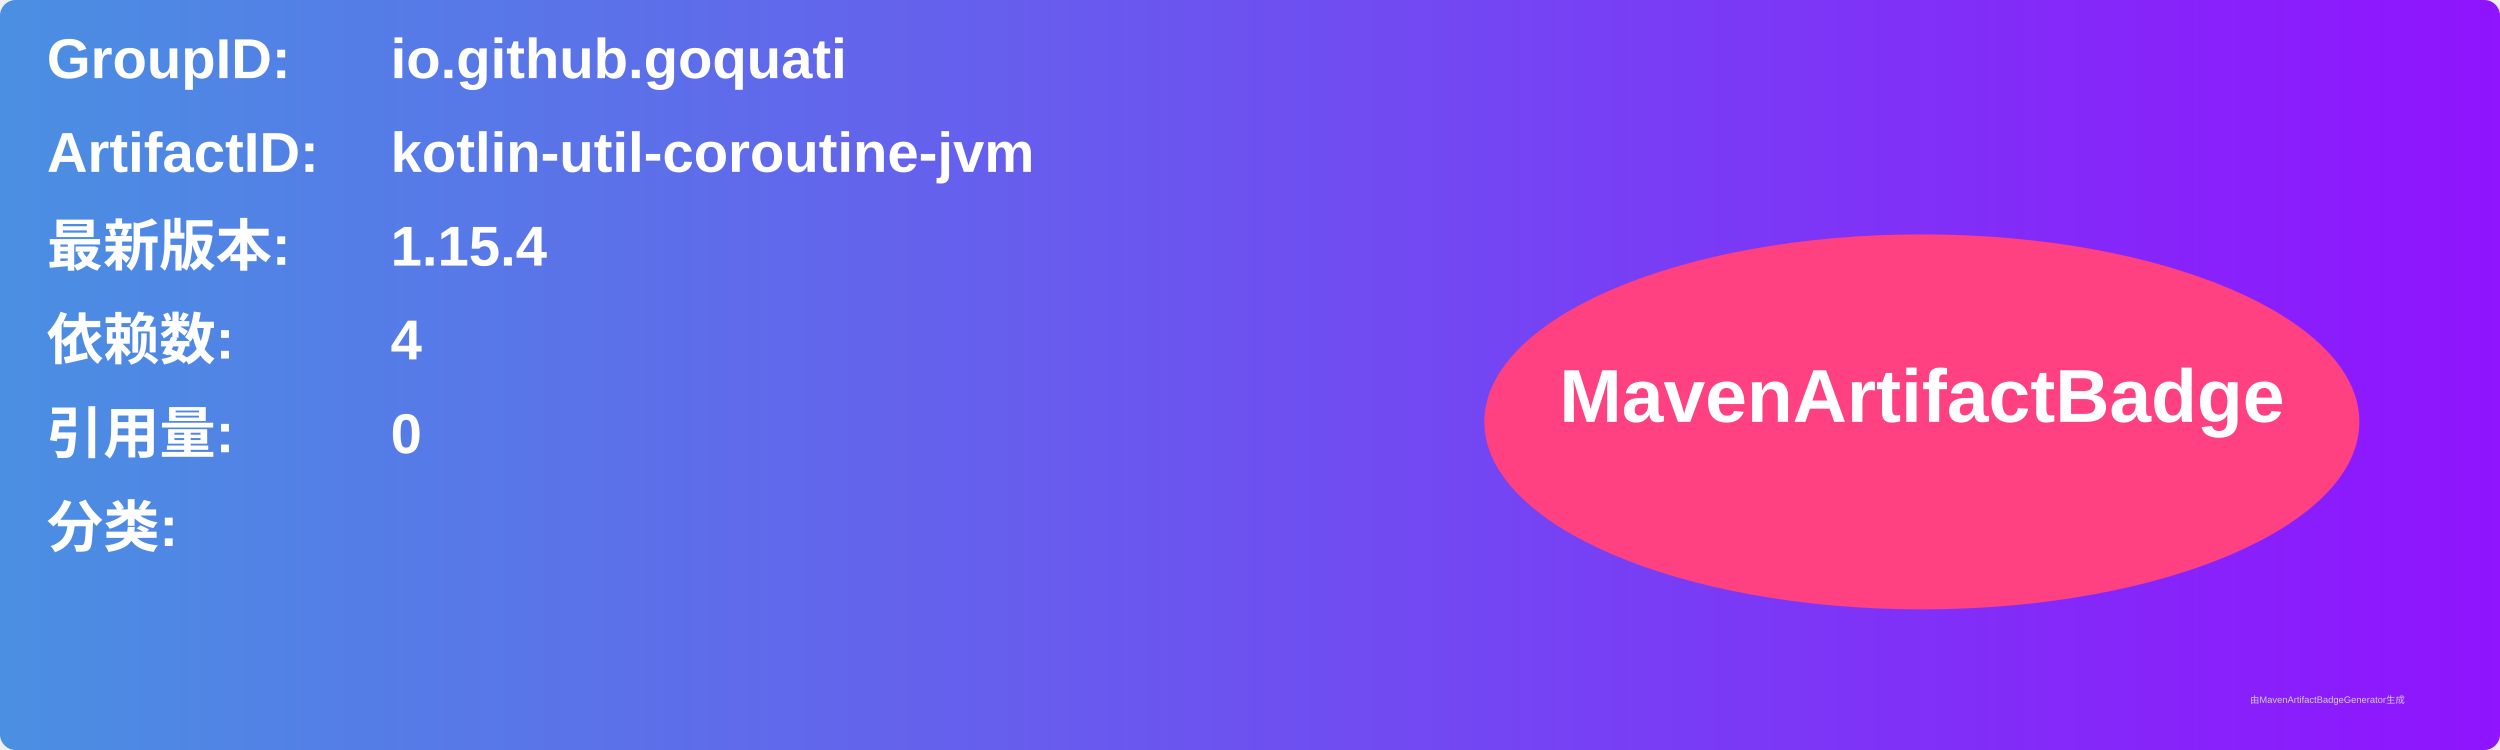
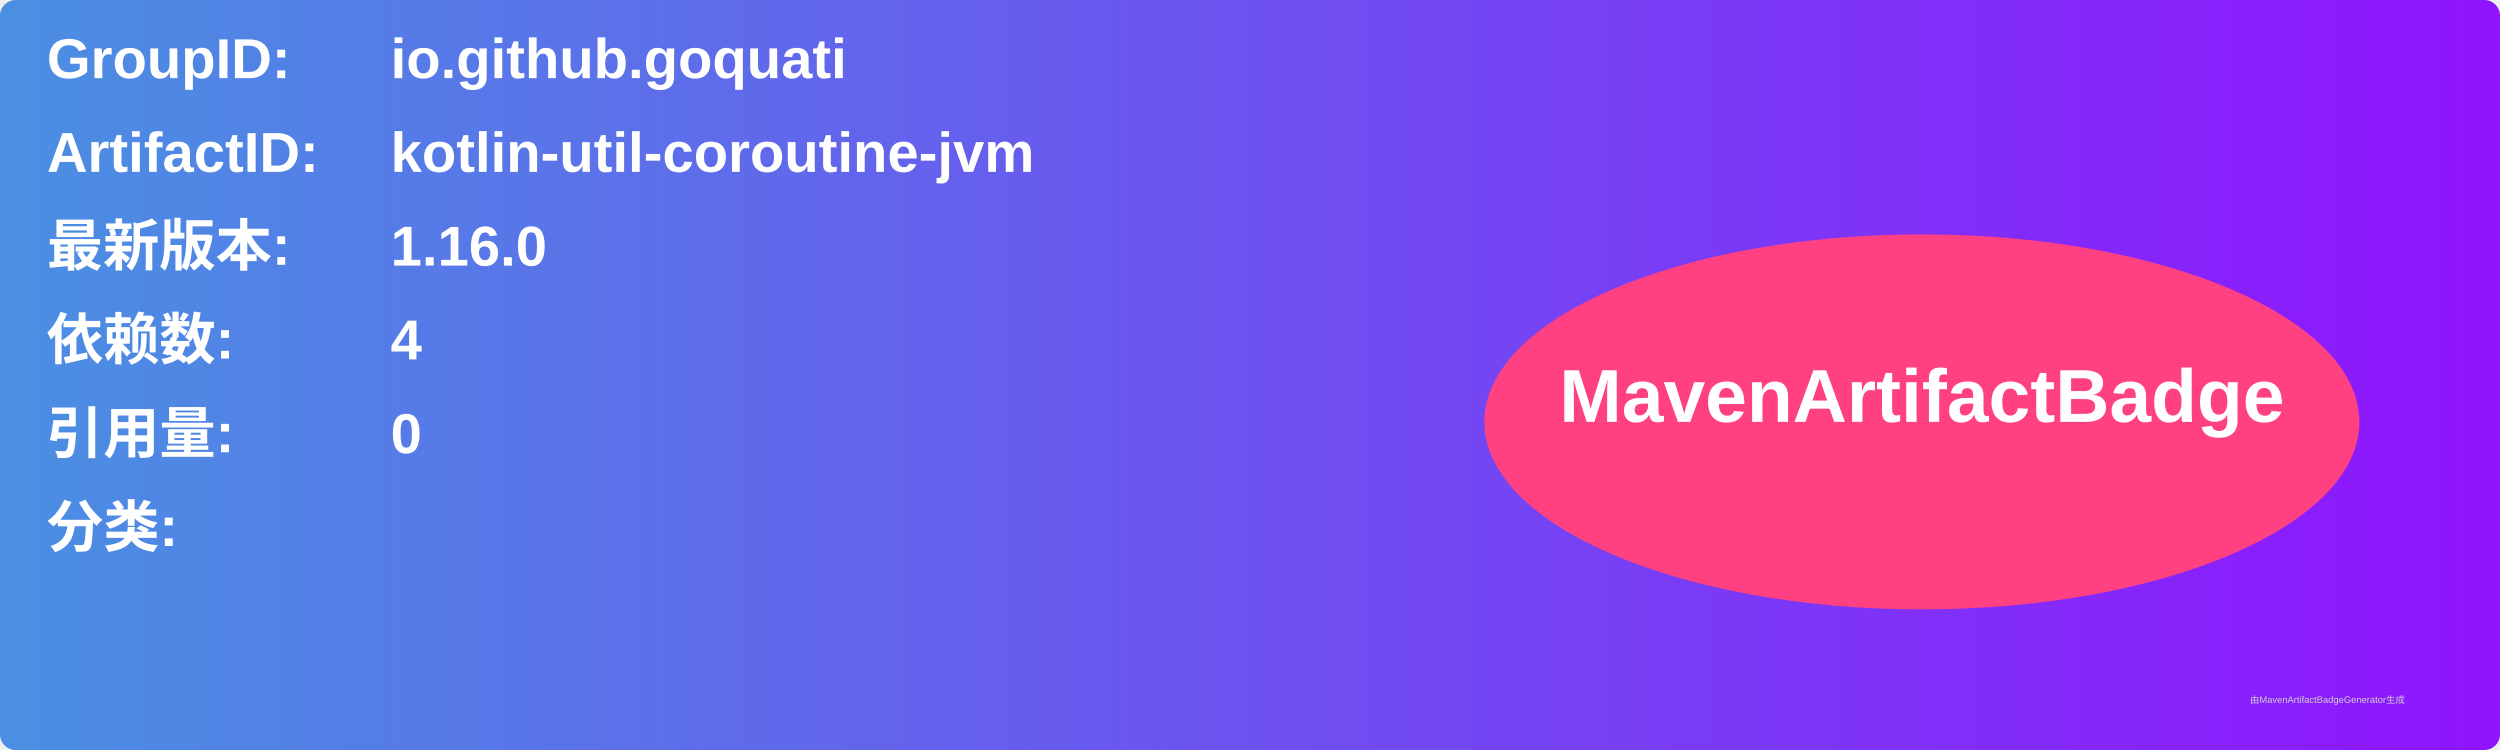
<svg xmlns="http://www.w3.org/2000/svg" width="800" height="240" viewBox="0 0 800 240">
  <linearGradient id="grad" x1="0%" y1="0%" x2="100%" y2="0%">
    <stop offset="0%" stop-color="#4a90e2" />
    <stop offset="100%" stop-color="#9013fe" />
  </linearGradient>
  <rect width="100%" height="100%" rx="5" ry="5" fill="url(#grad)" />
  <g transform="translate(15, 15)">
    <text x="0" y="10" font-family="Arial" font-size="18" fill="white" font-weight="bold" width="260">GroupID:</text>
    <text x="110" y="10" font-family="Arial" font-size="18" fill="white" font-weight="bold" width="460">io.github.goquati</text>
    <text x="0" y="40" font-family="Arial" font-size="18" fill="white" font-weight="bold" width="260">ArtifactID:</text>
    <text x="110" y="40" font-family="Arial" font-size="18" fill="white" font-weight="bold" width="460">kotlin-util-coroutine-jvm</text>
    <text x="0" y="70" font-family="Arial" font-size="18" fill="white" font-weight="bold">最新版本:</text>
    <text x="110" y="70" font-family="Arial" font-size="18" fill="white" font-weight="bold">
-       <tspan font-weight="bold">1.15.4</tspan>
+       <tspan font-weight="bold">1.16.0</tspan>
    </text>
    <text x="0" y="100" font-family="Arial" font-size="18" fill="white" font-weight="bold">依赖数: </text>
    <text x="110" y="100" font-family="Arial" font-size="18" fill="white">
      <tspan font-weight="bold">4</tspan>
    </text>
    <text x="0" y="130" font-family="Arial" font-size="18" fill="white" font-weight="bold">引用量: </text>
    <text x="110" y="130" font-family="Arial" font-size="18" fill="white">
      <tspan font-weight="bold">0</tspan>
    </text>
    <text x="0" y="160" font-family="Arial" font-size="18" fill="white" font-weight="bold">分类:</text>
    <text x="10" y="190" font-family="Arial" font-size="10" fill="white">
      <tspan font-weight="bold" />
    </text>
    <ellipse cx="600" cy="120" rx="140" ry="60" fill="#ff4081" />
    <text x="600" y="120" text-anchor="middle" font-family="Arial" font-size="24" fill="white" font-weight="bold">MavenArtifactBadge</text>
  </g>
  <text x="720" y="225" font-family="Arial" font-size="3" fill="#d0d0d0">由MavenArtifactBadgeGenerator生成</text>
</svg>
